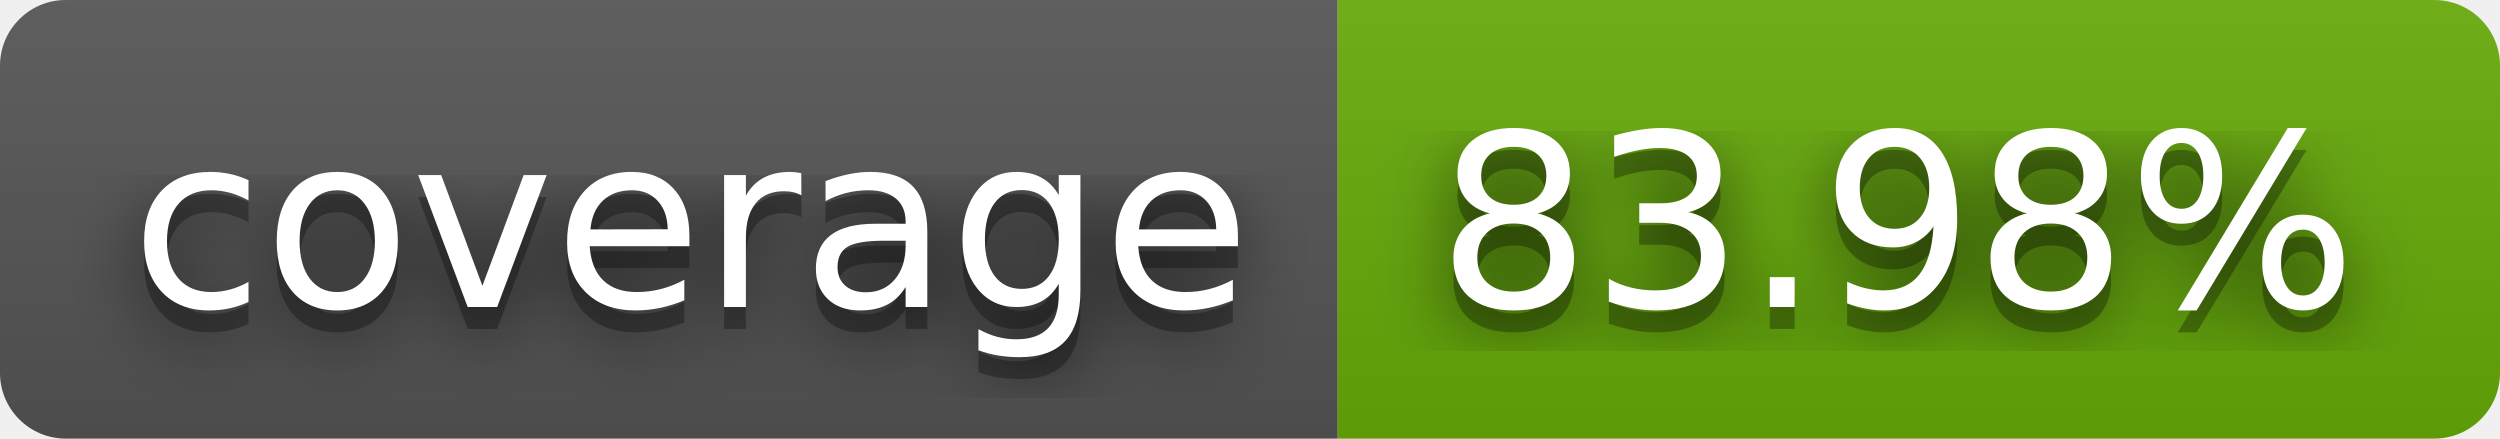
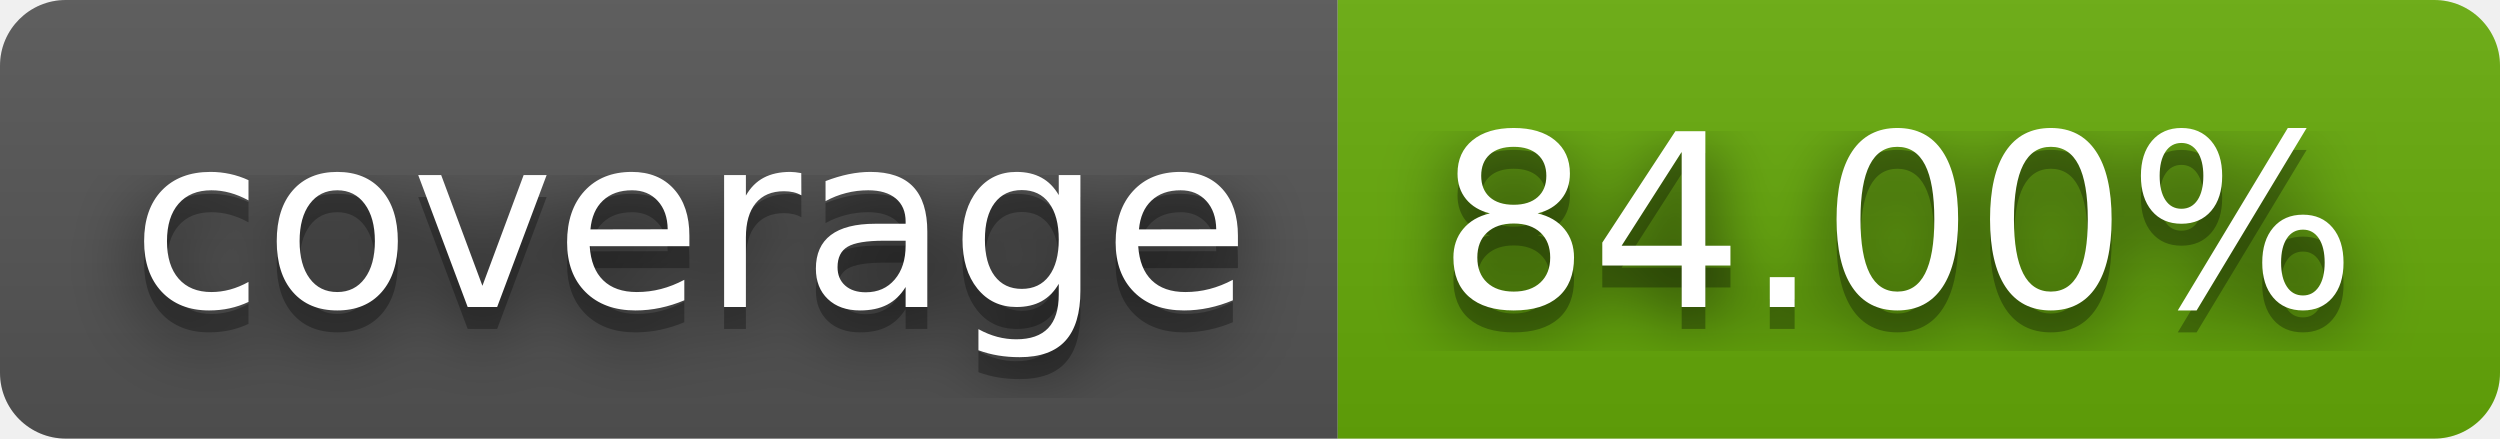
- <svg xmlns="http://www.w3.org/2000/svg" width="114" height="20" role="img" aria-label="coverage: 83.98%">
+ <svg xmlns="http://www.w3.org/2000/svg" width="114" height="20" role="img" aria-label="coverage: 84.00%">
  <filter id="blur">
    <feGaussianBlur stdDeviation="16" />
  </filter>
  <linearGradient id="s" x2="0" y2="100%">
    <stop offset="0" stop-color="#bbb" stop-opacity=".1" />
    <stop offset="1" stop-opacity=".1" />
  </linearGradient>
  <clipPath id="r">
    <rect width="114" height="20" rx="3" />
  </clipPath>
  <g clip-path="url(#r)">
    <rect width="61" height="20" fill="#555" />
    <rect x="61" width="53" height="20" fill="#67ac09" />
    <rect width="114" height="20" fill="url(#s)" />
  </g>
  <g fill="#fff" text-anchor="middle" font-family="Verdana,Geneva,DejaVu Sans,sans-serif" text-rendering="geometricPrecision" font-size="110">
    <g transform="scale(.1)">
      <g aria-hidden="true" fill="#010101">
        <text x="315" y="150" fill-opacity=".8" filter="url(#blur)" textLength="510">coverage</text>
        <text x="315" y="150" fill-opacity=".3" textLength="510">coverage</text>
      </g>
      <text x="315" y="140" textLength="510">coverage</text>
    </g>
    <g transform="scale(.1)">
      <g aria-hidden="true" fill="#010101">
-         <text x="865" y="150" fill-opacity=".8" filter="url(#blur)" textLength="430">83.98%</text>
-         <text x="865" y="150" fill-opacity=".3" textLength="430">83.98%</text>
+         <text x="865" y="150" fill-opacity=".8" filter="url(#blur)" textLength="430">84.00%</text>
+         <text x="865" y="150" fill-opacity=".3" textLength="430">84.00%</text>
      </g>
-       <text x="865" y="140" textLength="430">83.98%</text>
+       <text x="865" y="140" textLength="430">84.00%</text>
    </g>
  </g>
</svg>
